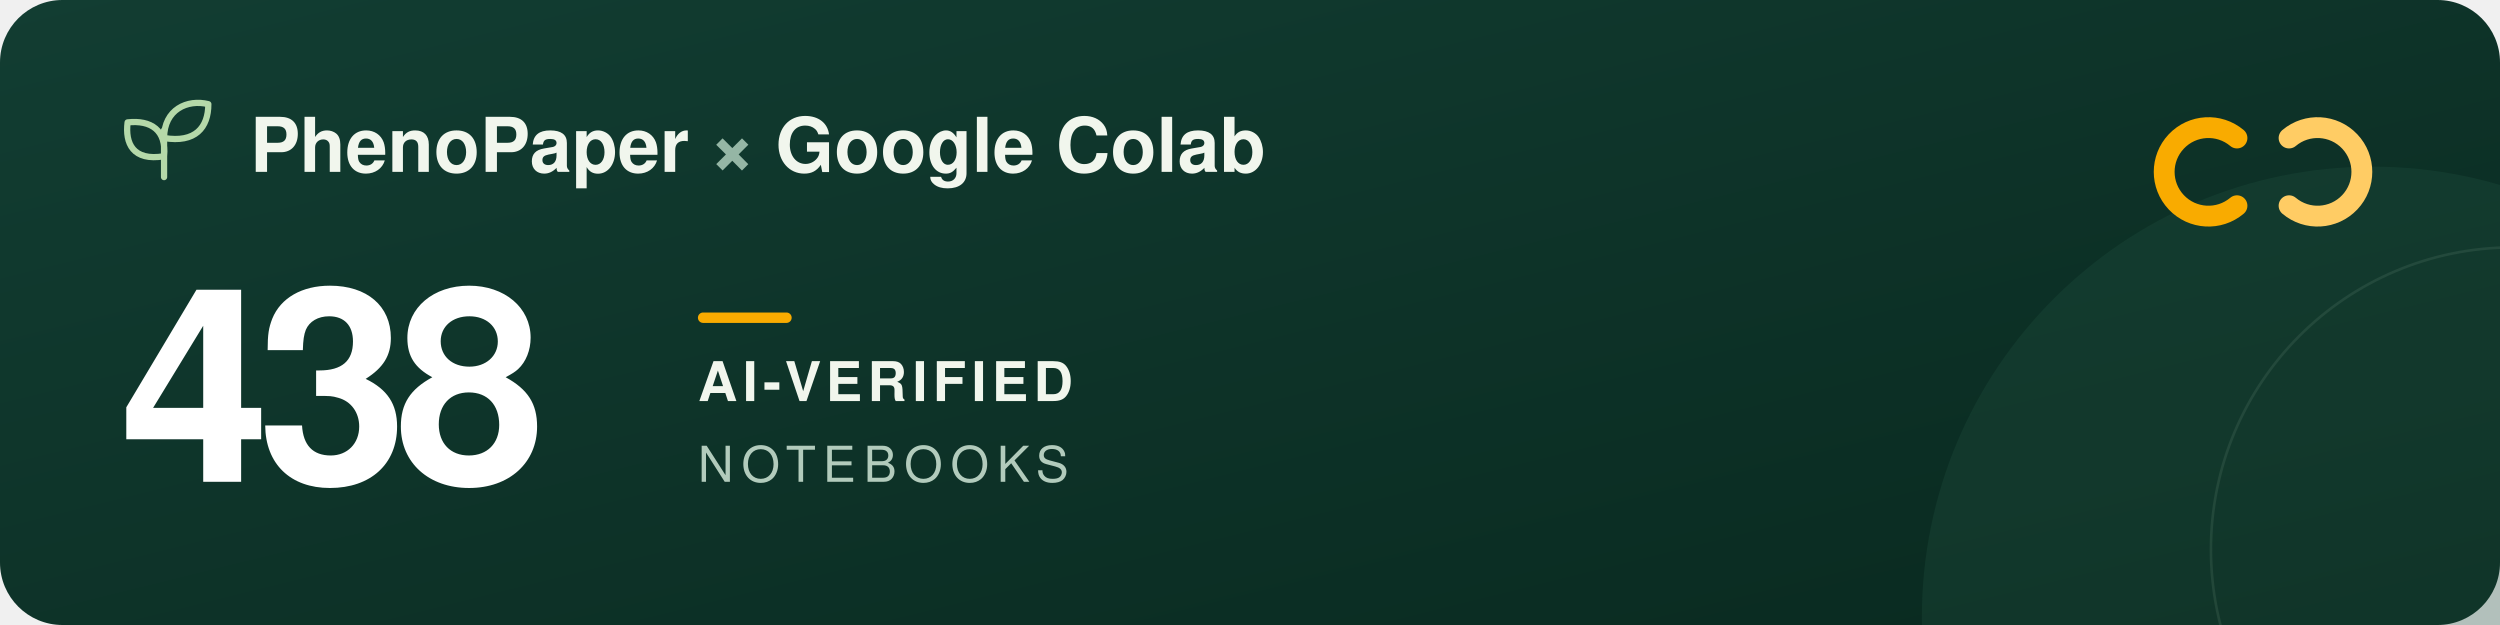
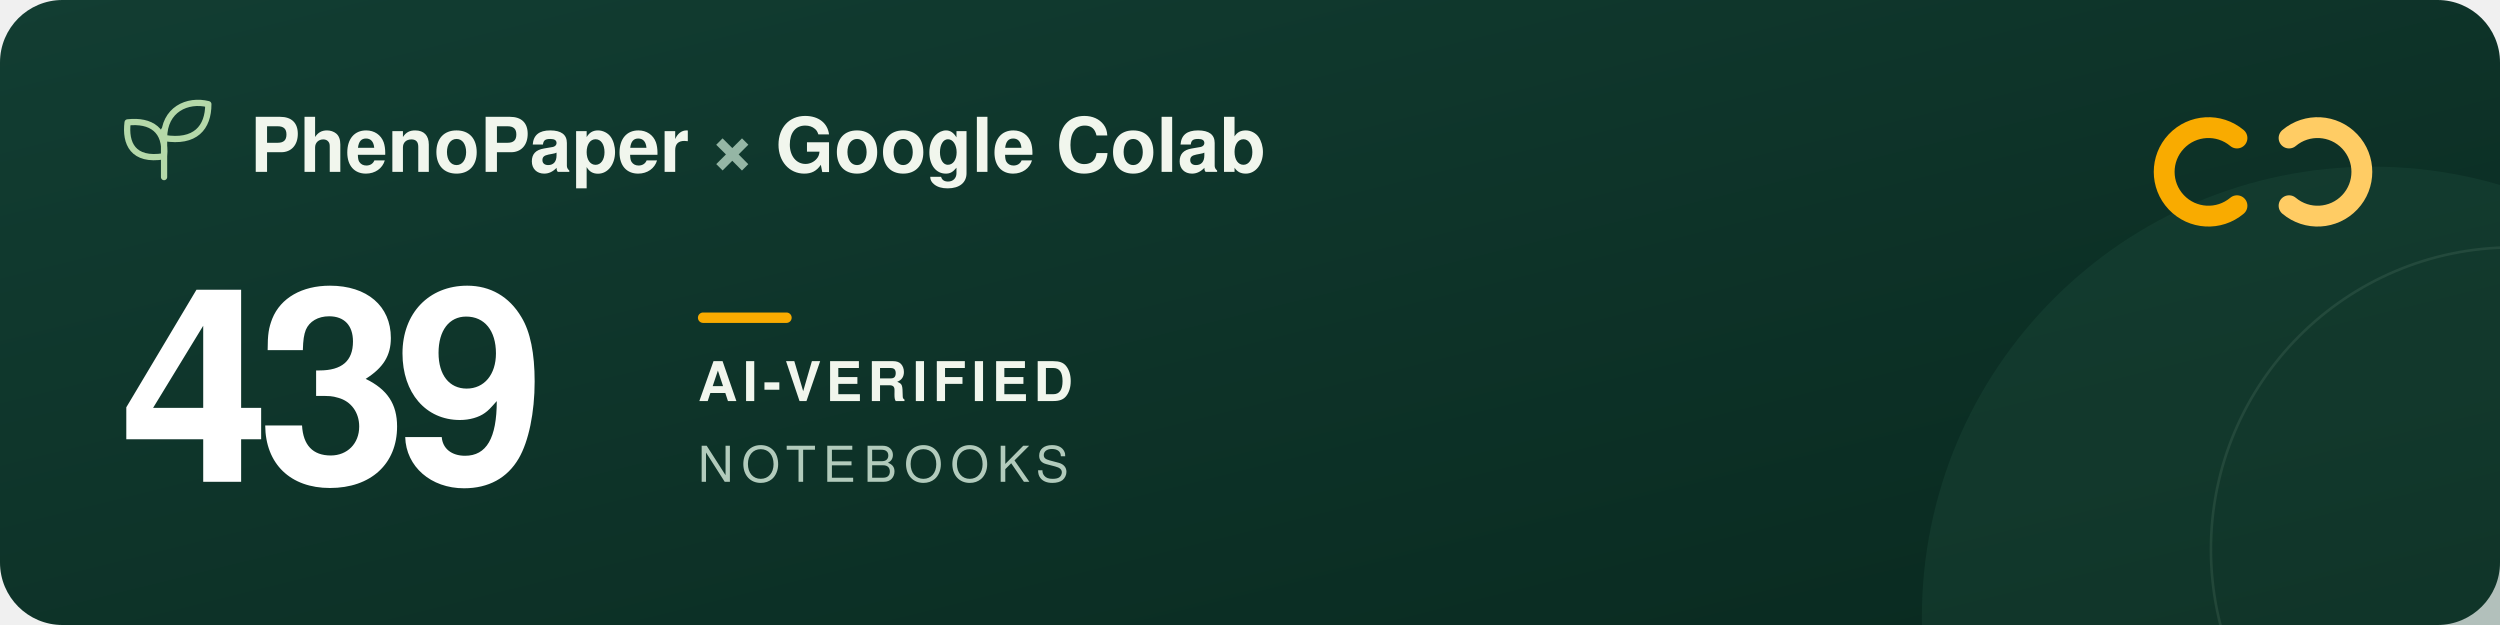
<svg xmlns="http://www.w3.org/2000/svg" width="960" height="240" viewBox="0 0 960 240" role="img" aria-labelledby="title description">
  <defs>
    <linearGradient id="forest" x2="1" y2="1">
      <stop stop-color="#123d32" />
      <stop offset="1" stop-color="#09291f" />
    </linearGradient>
  </defs>
  <rect width="960" height="240" rx="24" fill="url(#forest)" />
  <circle cx="911" cy="237" r="173" fill="#205240" opacity=".3" />
  <circle cx="965" cy="211" r="116" fill="none" stroke="#a5c6ad" stroke-opacity=".12" />
  <g transform="translate(48 39)" fill="none" stroke="#b5d9a9" stroke-width="2.4" stroke-linecap="round" stroke-linejoin="round">
    <path d="M15 29V11M15 21C3 23 0 16 1 8c9-1 15 3 14 13ZM15 14C15 3 24-1 32 1c0 9-5 15-17 13Z" />
  </g>
  <g font-family="-apple-system, BlinkMacSystemFont, 'Segoe UI', Helvetica, Arial, sans-serif">
    <text x="96" y="66" fill="#f1f6ed" font-size="29" font-weight="600">PhenoPaper <tspan fill="#95b6a5">×</tspan> Google Colab</text>
-     <text x="46" y="185" fill="#ffffff" font-size="104" font-weight="700" letter-spacing="-5">438</text>
+     <text x="46" y="185" fill="#ffffff" font-size="104" font-weight="700" letter-spacing="-5">439</text>
    <rect x="268" y="120" width="36" height="4" rx="2" fill="#f9ab00" />
    <text x="268" y="154" fill="#f1f6ed" font-size="21" font-weight="600" letter-spacing="2">AI-VERIFIED</text>
    <text x="268" y="185" fill="#b2cbbc" font-size="19" font-weight="500" letter-spacing="3">NOTEBOOKS</text>
  </g>
  <g transform="translate(832 44)" fill="none" stroke-width="8" stroke-linecap="round">
    <path d="M27 9a17 17 0 1 0 0 26" stroke="#f9ab00" />
    <path d="M47 9a17 17 0 1 1 0 26" stroke="#ffcc64" />
  </g>
</svg>
